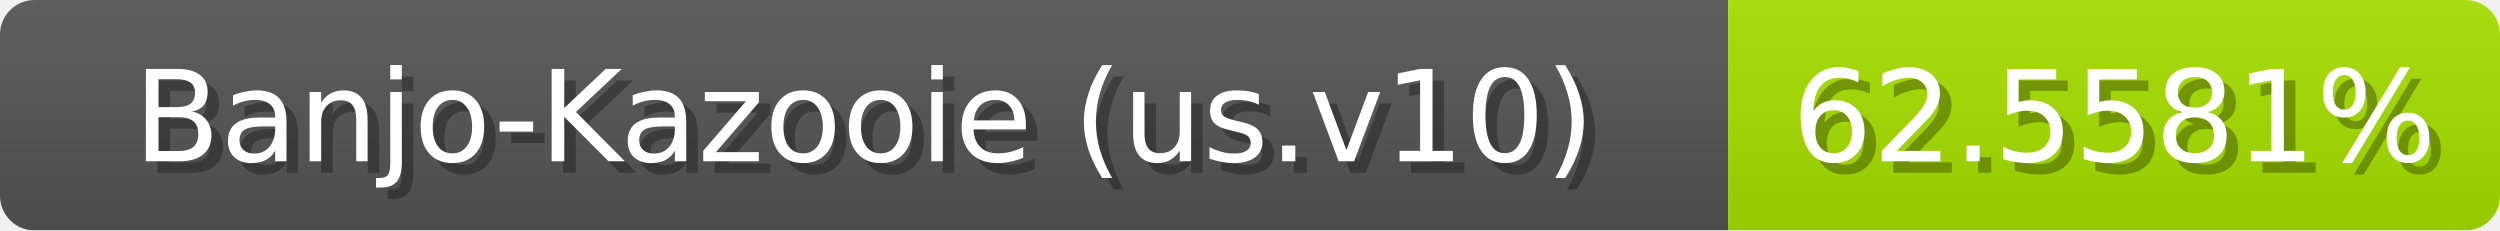
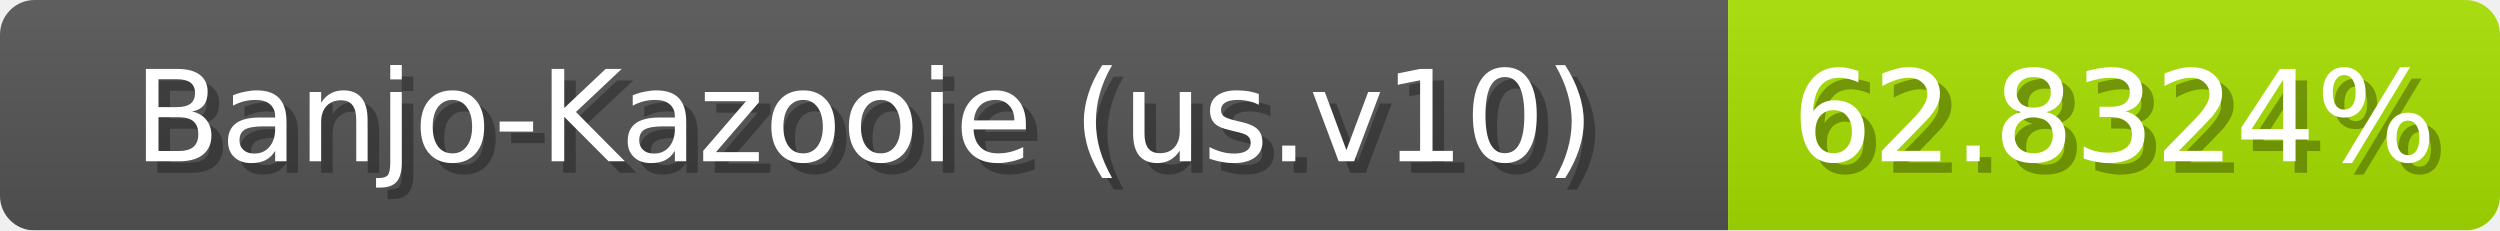
<svg xmlns="http://www.w3.org/2000/svg" width="217" height="20">
  <linearGradient id="b" x2="0" y2="100%">
    <stop offset="0" stop-color="#bbb" stop-opacity=".1" />
    <stop offset="1" stop-opacity=".1" />
  </linearGradient>
  <mask id="anybadge_1">
    <rect width="217" height="20" rx="3" fill="#fff" />
  </mask>
  <g mask="url(#anybadge_1)">
    <path fill="#555" d="M0 0h150v20H0z" />
-     <path fill="#a8e000" d="M150 0h67v20H150z" />
+     <path fill="#a7e000" d="M150 0h67v20H150z" />
    <path fill="url(#b)" d="M0 0h217v20H0z" />
  </g>
  <g fill="#fff" text-anchor="middle" font-family="DejaVu Sans,Verdana,Geneva,sans-serif" font-size="11">
    <text x="76.0" y="15" fill="#010101" fill-opacity=".3">Banjo-Kazooie (us.v10)</text>
    <text x="75.0" y="14">Banjo-Kazooie (us.v10)</text>
  </g>
  <g fill="#fff" text-anchor="middle" font-family="DejaVu Sans,Verdana,Geneva,sans-serif" font-size="11">
-     <text x="184.5" y="15" fill="#010101" fill-opacity=".3">62.5581%</text>
-     <text x="183.5" y="14">62.5581%</text>
+     <text x="184.5" y="15" fill="#010101" fill-opacity=".3">62.8324%</text>
+     <text x="183.5" y="14">62.8324%</text>
  </g>
</svg>
